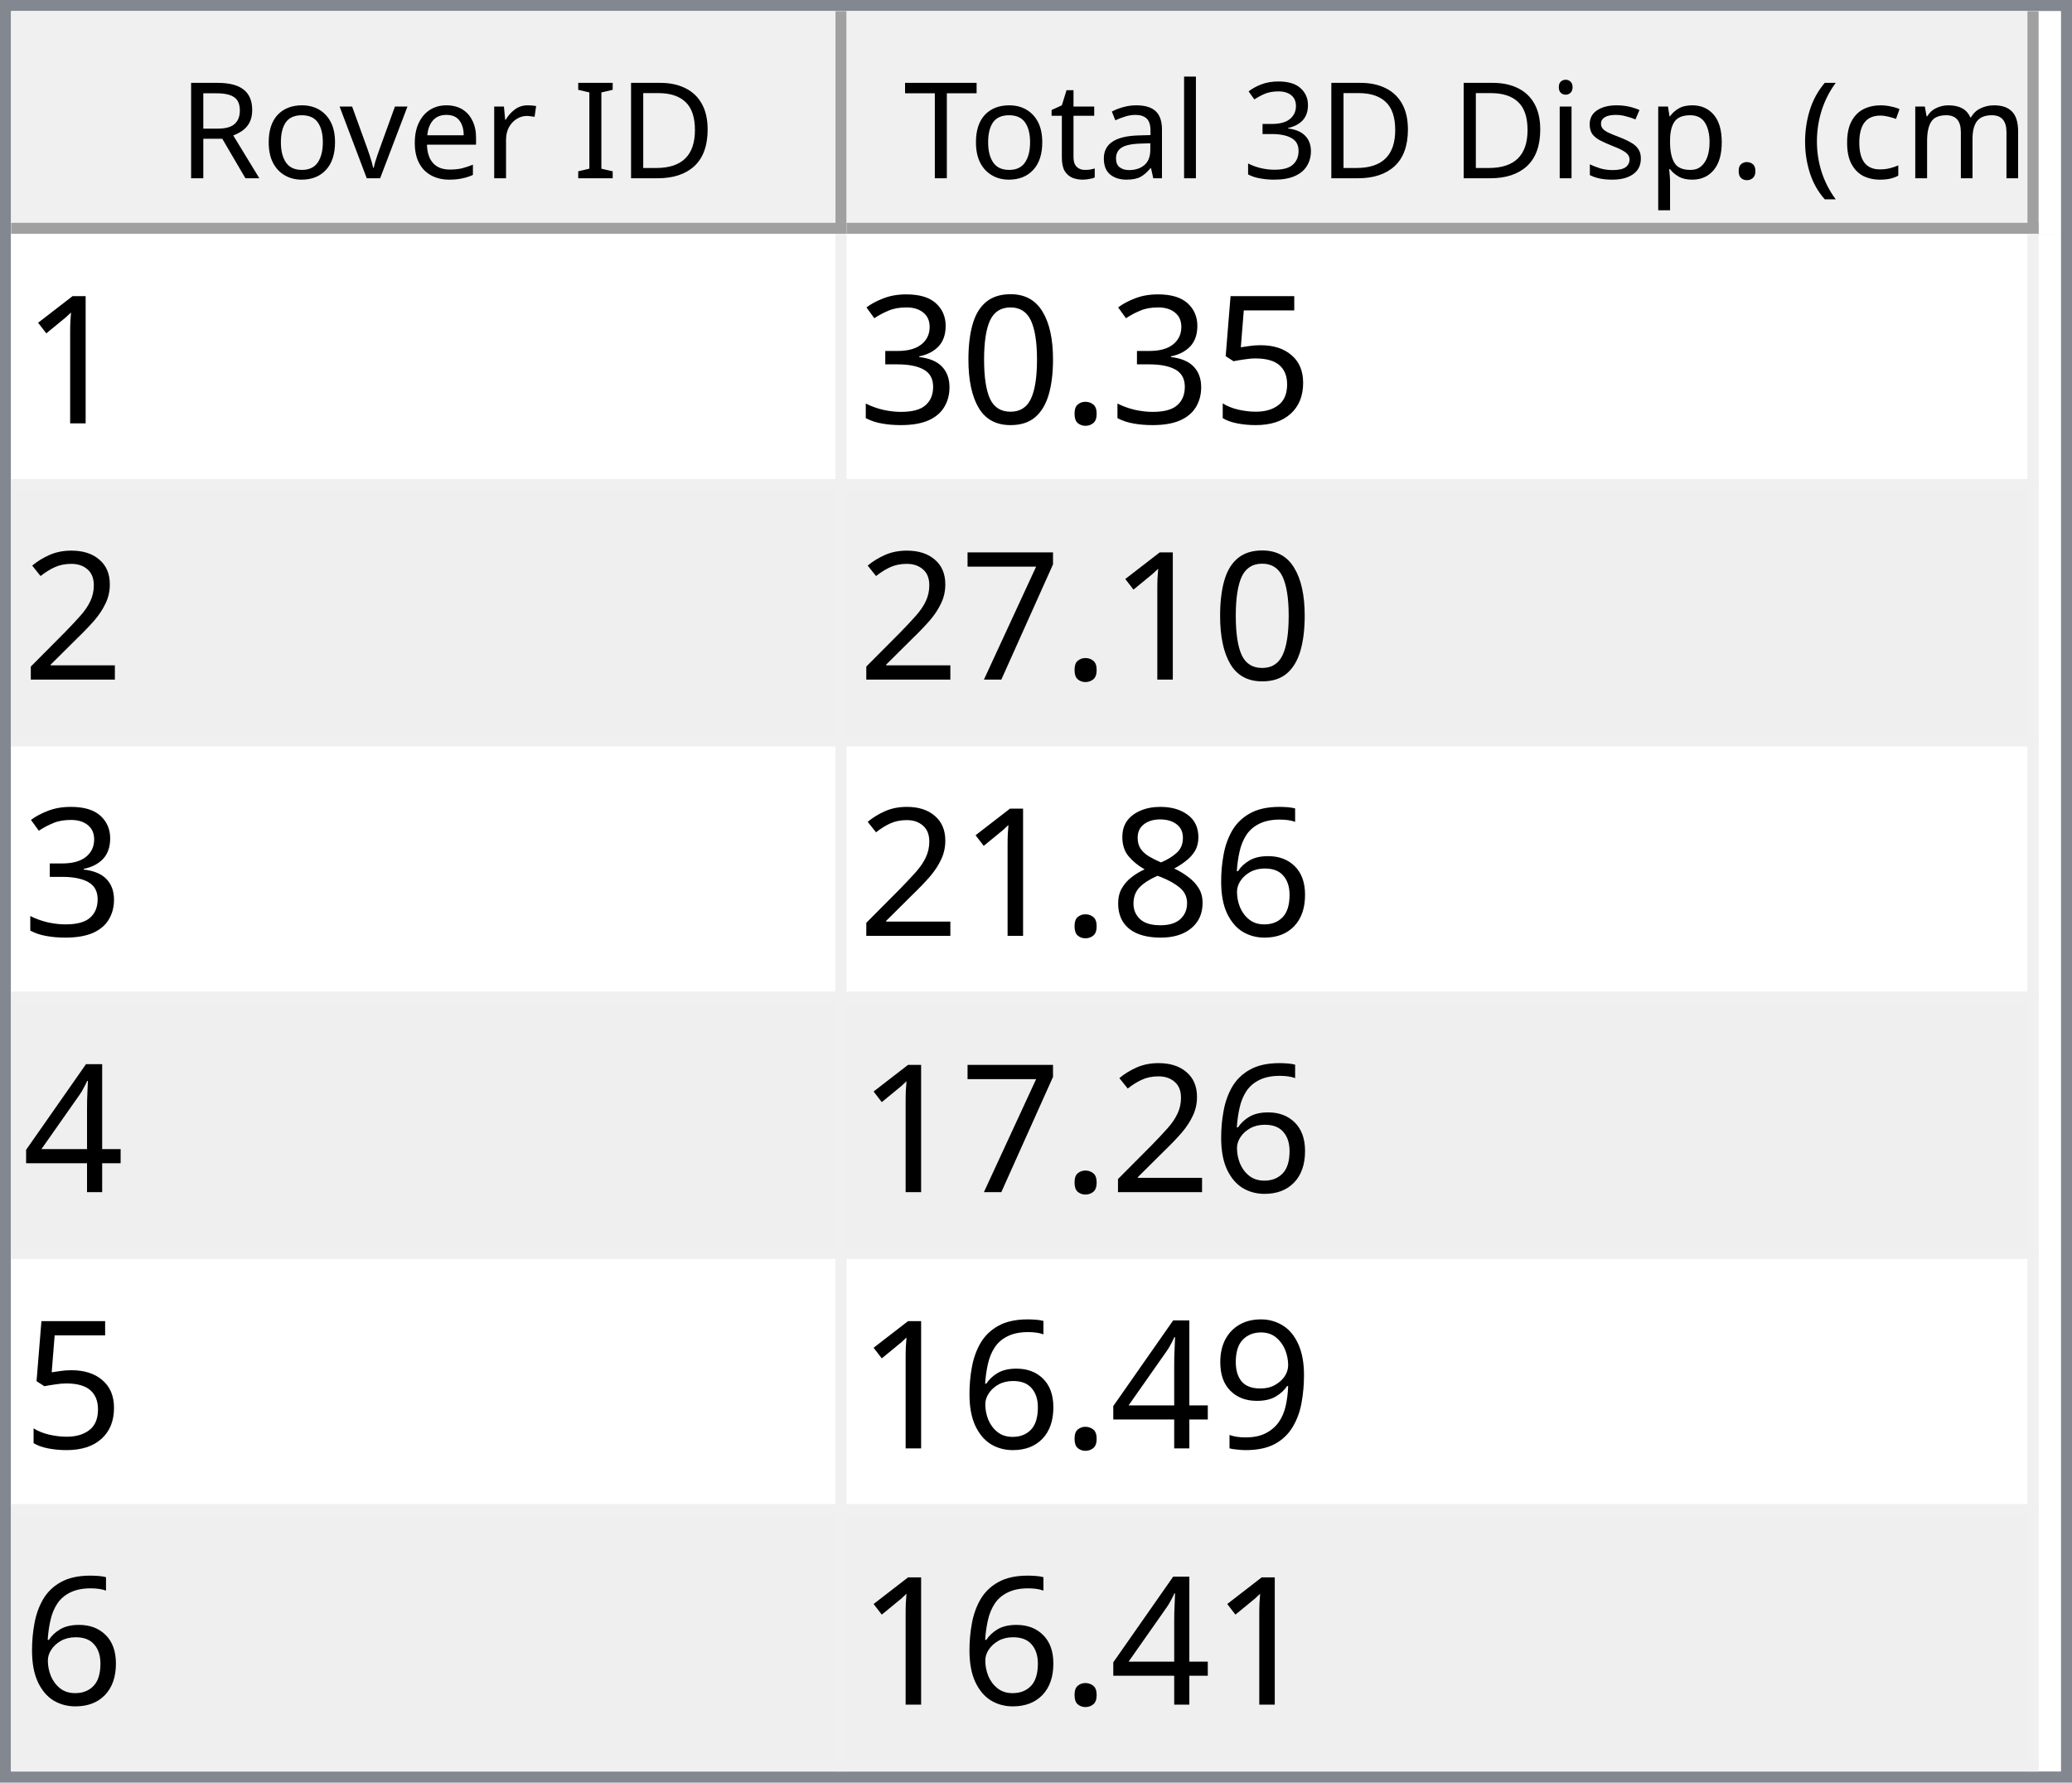
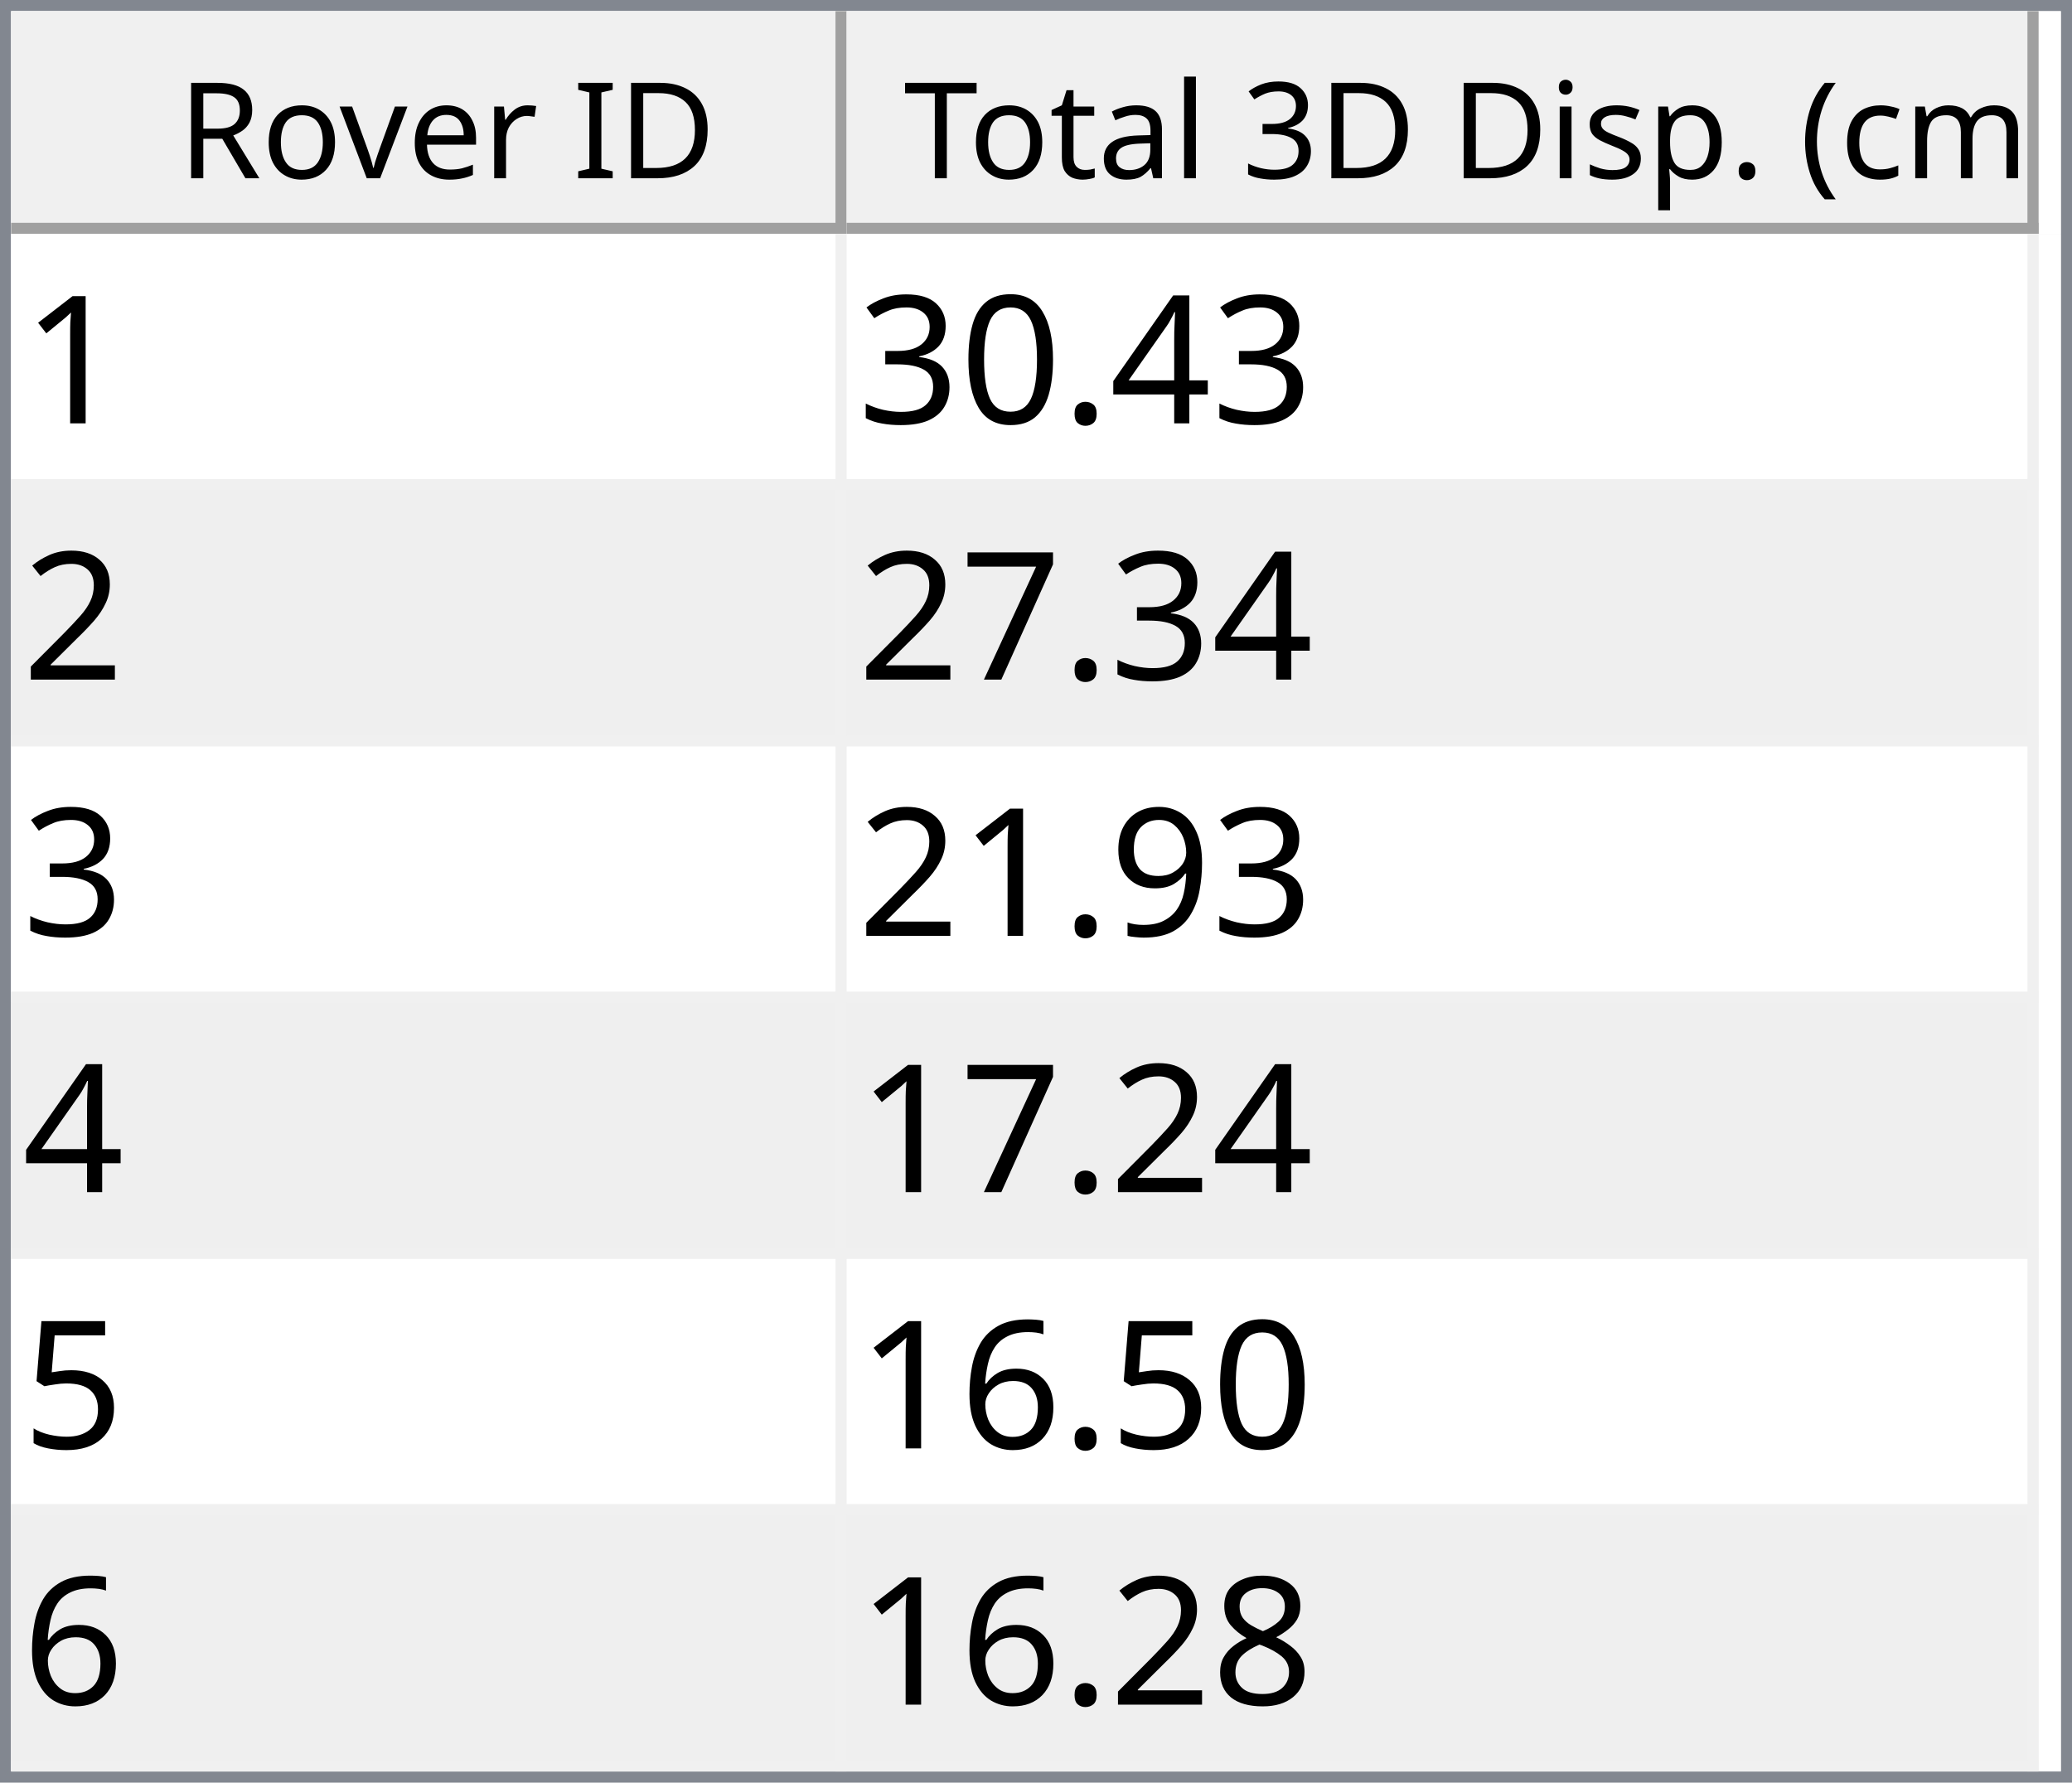
<svg xmlns="http://www.w3.org/2000/svg" style="fill-opacity:1; color-rendering:auto; color-interpolation:auto; text-rendering:auto; stroke:black; stroke-linecap:square; stroke-miterlimit:10; shape-rendering:auto; stroke-opacity:1; fill:black; stroke-dasharray:none; font-weight:normal; stroke-width:1; font-family:'Dialog'; font-style:normal; stroke-linejoin:miter; font-size:12px; stroke-dashoffset:0; image-rendering:auto;" width="186" height="160">
  <defs id="genericDefs" />
  <g>
    <defs id="defs1">
      <clipPath clipPathUnits="userSpaceOnUse" id="clipPath1">
        <path d="M0 0 L186 0 L186 160 L0 160 L0 0 Z" />
      </clipPath>
      <clipPath clipPathUnits="userSpaceOnUse" id="clipPath2">
        <path d="M0 0 L0 160 L186 160 L186 0 Z" />
      </clipPath>
      <clipPath clipPathUnits="userSpaceOnUse" id="clipPath3">
        <path d="M0 0 L0 20 L184 20 L184 0 Z" />
      </clipPath>
      <clipPath clipPathUnits="userSpaceOnUse" id="clipPath4">
        <path d="M0 0 L0 20 L75 20 L75 0 Z" />
      </clipPath>
      <clipPath clipPathUnits="userSpaceOnUse" id="clipPath5">
        <path d="M1 1 L1 19 L74 19 L74 1 Z" />
      </clipPath>
      <clipPath clipPathUnits="userSpaceOnUse" id="clipPath6">
        <path d="M0 0 L0 18 L73 18 L73 0 Z" />
      </clipPath>
      <clipPath clipPathUnits="userSpaceOnUse" id="clipPath7">
        <path d="M-0.5 -0.5 L-0.5 19.5 L74.5 19.5 L74.5 -0.5 Z" />
      </clipPath>
      <clipPath clipPathUnits="userSpaceOnUse" id="clipPath8">
        <path d="M0 0 L0 20 L107 20 L107 0 Z" />
      </clipPath>
      <clipPath clipPathUnits="userSpaceOnUse" id="clipPath9">
        <path d="M1 1 L1 19 L106 19 L106 1 Z" />
      </clipPath>
      <clipPath clipPathUnits="userSpaceOnUse" id="clipPath10">
        <path d="M0 0 L0 18 L105 18 L105 0 Z" />
      </clipPath>
      <clipPath clipPathUnits="userSpaceOnUse" id="clipPath11">
        <path d="M-0.5 -0.5 L-0.5 19.5 L106.5 19.5 L106.5 -0.5 Z" />
      </clipPath>
      <clipPath clipPathUnits="userSpaceOnUse" id="clipPath12">
        <path d="M0 0 L0 138 L184 138 L184 0 Z" />
      </clipPath>
      <clipPath clipPathUnits="userSpaceOnUse" id="clipPath13">
        <path d="M0 0 L0 138 L182 138 L182 0 Z" />
      </clipPath>
      <clipPath clipPathUnits="userSpaceOnUse" id="clipPath14">
        <path d="M-0.5 -0.5 L-0.5 137.5 L181.5 137.5 L181.5 -0.5 Z" />
      </clipPath>
      <clipPath clipPathUnits="userSpaceOnUse" id="clipPath15">
        <path d="M0 0 L0 22 L74 22 L74 0 Z" />
      </clipPath>
      <clipPath clipPathUnits="userSpaceOnUse" id="clipPath16">
        <path d="M0 0 L0 22 L106 22 L106 0 Z" />
      </clipPath>
      <font horiz-adv-x="64.551" id="font1">
        <font-face ascent="107.91" descent="25.098" units-per-em="100" style="font-style:normal; font-family:Segoe UI; font-weight:normal;" />
        <missing-glyph horiz-adv-x="64.551" d="M8.109 0 L8.109 68.266 L56.453 68.266 L56.453 0 L8.109 0 ZM15.328 7.234 L49.219 7.234 L49.219 61.031 L15.328 61.031 L15.328 7.234 Z" />
        <glyph unicode="D" horiz-adv-x="70.117" d="M9.188 0 L9.188 70.016 L28.516 70.016 Q65.531 70.016 65.531 35.891 Q65.531 19.672 55.25 9.836 Q44.969 0 27.734 0 L9.188 0 ZM17.391 62.594 L17.391 7.422 L27.828 7.422 Q41.609 7.422 49.273 14.797 Q56.938 22.172 56.938 35.688 Q56.938 62.594 28.328 62.594 L17.391 62.594 Z" />
        <glyph unicode="I" horiz-adv-x="26.611" d="M17.391 0 L9.188 0 L9.188 70.016 L17.391 70.016 L17.391 0 Z" />
        <glyph unicode=" " horiz-adv-x="27.393" d="" />
        <glyph unicode="r" horiz-adv-x="34.766" d="M34.188 41.891 Q32.078 43.5 28.125 43.5 Q23 43.5 19.555 38.672 Q16.109 33.844 16.109 25.484 L16.109 0 L8.109 0 L8.109 50 L16.109 50 L16.109 39.703 L16.312 39.703 Q18.016 44.969 21.531 47.922 Q25.047 50.875 29.391 50.875 Q32.516 50.875 34.188 50.203 L34.188 41.891 Z" />
        <glyph unicode="e" horiz-adv-x="52.295" d="M48.297 23 L12.984 23 Q13.188 14.656 17.484 10.109 Q21.781 5.562 29.297 5.562 Q37.75 5.562 44.828 11.141 L44.828 3.609 Q38.234 -1.172 27.391 -1.172 Q16.797 -1.172 10.742 5.641 Q4.688 12.453 4.688 24.812 Q4.688 36.469 11.305 43.82 Q17.922 51.172 27.734 51.172 Q37.547 51.172 42.922 44.828 Q48.297 38.484 48.297 27.203 L48.297 23 ZM40.094 29.781 Q40.047 36.719 36.75 40.578 Q33.453 44.438 27.594 44.438 Q21.922 44.438 17.969 40.383 Q14.016 36.328 13.094 29.781 L40.094 29.781 Z" />
        <glyph unicode="v" horiz-adv-x="47.9" d="M47.406 50 L27.484 0 L19.625 0 L0.688 50 L9.469 50 L22.172 13.672 Q23.578 9.672 23.922 6.688 L24.125 6.688 Q24.609 10.453 25.688 13.484 L38.969 50 L47.406 50 Z" />
        <glyph unicode="o" horiz-adv-x="58.594" d="M29 -1.172 Q17.922 -1.172 11.305 5.836 Q4.688 12.844 4.688 24.422 Q4.688 37.016 11.57 44.094 Q18.453 51.172 30.172 51.172 Q41.359 51.172 47.633 44.289 Q53.906 37.406 53.906 25.203 Q53.906 13.234 47.141 6.031 Q40.375 -1.172 29 -1.172 ZM29.594 44.438 Q21.875 44.438 17.383 39.188 Q12.891 33.938 12.891 24.703 Q12.891 15.828 17.43 10.695 Q21.969 5.562 29.594 5.562 Q37.359 5.562 41.531 10.594 Q45.703 15.625 45.703 24.906 Q45.703 34.281 41.531 39.359 Q37.359 44.438 29.594 44.438 Z" />
        <glyph unicode="R" horiz-adv-x="59.814" d="M59.375 0 L49.609 0 L37.891 19.625 Q36.281 22.359 34.766 24.289 Q33.25 26.219 31.664 27.438 Q30.078 28.656 28.25 29.219 Q26.422 29.781 24.125 29.781 L17.391 29.781 L17.391 0 L9.188 0 L9.188 70.016 L30.078 70.016 Q34.672 70.016 38.555 68.867 Q42.438 67.719 45.289 65.375 Q48.141 63.031 49.758 59.547 Q51.375 56.062 51.375 51.375 Q51.375 47.703 50.273 44.656 Q49.172 41.609 47.148 39.211 Q45.125 36.812 42.266 35.133 Q39.406 33.453 35.844 32.516 L35.844 32.328 Q37.594 31.547 38.891 30.547 Q40.188 29.547 41.359 28.18 Q42.531 26.812 43.68 25.078 Q44.828 23.344 46.234 21.047 L59.375 0 ZM17.391 62.594 L17.391 37.203 L28.516 37.203 Q31.594 37.203 34.203 38.133 Q36.812 39.062 38.719 40.797 Q40.625 42.531 41.703 45.047 Q42.781 47.562 42.781 50.688 Q42.781 56.297 39.141 59.445 Q35.5 62.594 28.609 62.594 L17.391 62.594 Z" />
        <glyph unicode=")" horiz-adv-x="30.176" d="M8.297 -15.922 L1.172 -15.922 Q16.406 2.344 16.406 26.812 Q16.406 51.469 1.078 70.016 L8.297 70.016 Q23.531 52.156 23.531 26.703 Q23.531 1.375 8.297 -15.922 Z" />
        <glyph unicode="m" horiz-adv-x="86.133" d="M79.109 0 L71.094 0 L71.094 28.719 Q71.094 37.016 68.531 40.727 Q65.969 44.438 59.906 44.438 Q54.781 44.438 51.195 39.75 Q47.609 35.062 47.609 28.516 L47.609 0 L39.594 0 L39.594 29.688 Q39.594 44.438 28.219 44.438 Q22.953 44.438 19.531 40.016 Q16.109 35.594 16.109 28.516 L16.109 0 L8.109 0 L8.109 50 L16.109 50 L16.109 42.094 L16.312 42.094 Q21.625 51.172 31.844 51.172 Q36.969 51.172 40.773 48.312 Q44.578 45.453 46 40.828 Q51.562 51.172 62.594 51.172 Q79.109 51.172 79.109 30.812 L79.109 0 Z" />
        <glyph unicode="c" horiz-adv-x="46.191" d="M42.188 2.297 Q36.422 -1.172 28.516 -1.172 Q17.828 -1.172 11.258 5.789 Q4.688 12.75 4.688 23.828 Q4.688 36.188 11.766 43.68 Q18.844 51.172 30.672 51.172 Q37.25 51.172 42.281 48.734 L42.281 40.531 Q36.719 44.438 30.375 44.438 Q22.703 44.438 17.797 38.945 Q12.891 33.453 12.891 24.516 Q12.891 15.719 17.508 10.641 Q22.125 5.562 29.891 5.562 Q36.422 5.562 42.188 9.906 L42.188 2.297 Z" />
        <glyph unicode="(" horiz-adv-x="30.176" d="M29.109 -15.922 L21.969 -15.922 Q6.844 1.375 6.844 26.703 Q6.844 52.156 21.969 70.016 L29.203 70.016 Q13.875 51.469 13.875 26.812 Q13.875 2.344 29.109 -15.922 Z" />
        <glyph unicode="." horiz-adv-x="21.68" d="M10.891 -1.078 Q8.641 -1.078 7.055 0.539 Q5.469 2.156 5.469 4.391 Q5.469 6.641 7.055 8.273 Q8.641 9.906 10.891 9.906 Q13.188 9.906 14.797 8.273 Q16.406 6.641 16.406 4.391 Q16.406 2.156 14.797 0.539 Q13.188 -1.078 10.891 -1.078 Z" />
        <glyph unicode="p" horiz-adv-x="58.789" d="M16.312 7.234 L16.109 7.234 L16.109 -23 L8.109 -23 L8.109 50 L16.109 50 L16.109 41.219 L16.312 41.219 Q22.219 51.172 33.594 51.172 Q43.266 51.172 48.688 44.461 Q54.109 37.75 54.109 26.469 Q54.109 13.922 48 6.375 Q41.891 -1.172 31.297 -1.172 Q21.578 -1.172 16.312 7.234 ZM16.109 27.391 L16.109 20.406 Q16.109 14.203 20.141 9.883 Q24.172 5.562 30.375 5.562 Q37.641 5.562 41.773 11.133 Q45.906 16.703 45.906 26.609 Q45.906 34.969 42.047 39.703 Q38.188 44.438 31.594 44.438 Q24.609 44.438 20.359 39.578 Q16.109 34.719 16.109 27.391 Z" />
        <glyph unicode="s" horiz-adv-x="42.432" d="M5.078 1.812 L5.078 10.406 Q11.625 5.562 19.484 5.562 Q30.031 5.562 30.031 12.594 Q30.031 14.594 29.125 15.992 Q28.219 17.391 26.68 18.461 Q25.141 19.531 23.07 20.383 Q21 21.234 18.609 22.172 Q15.281 23.484 12.766 24.828 Q10.25 26.172 8.57 27.859 Q6.891 29.547 6.031 31.695 Q5.172 33.844 5.172 36.719 Q5.172 40.234 6.789 42.945 Q8.406 45.656 11.086 47.484 Q13.766 49.312 17.211 50.242 Q20.656 51.172 24.312 51.172 Q30.812 51.172 35.938 48.922 L35.938 40.828 Q30.422 44.438 23.25 44.438 Q21 44.438 19.195 43.922 Q17.391 43.406 16.094 42.477 Q14.797 41.547 14.086 40.258 Q13.375 38.969 13.375 37.406 Q13.375 35.453 14.086 34.133 Q14.797 32.812 16.164 31.789 Q17.531 30.766 19.484 29.938 Q21.438 29.109 23.922 28.125 Q27.25 26.859 29.883 25.516 Q32.516 24.172 34.375 22.484 Q36.234 20.797 37.234 18.602 Q38.234 16.406 38.234 13.375 Q38.234 9.672 36.602 6.938 Q34.969 4.203 32.234 2.398 Q29.5 0.594 25.93 -0.289 Q22.359 -1.172 18.453 -1.172 Q10.75 -1.172 5.078 1.812 Z" />
        <glyph unicode="i" horiz-adv-x="24.219" d="M12.203 62.703 Q10.062 62.703 8.547 64.164 Q7.031 65.625 7.031 67.875 Q7.031 70.125 8.547 71.609 Q10.062 73.094 12.203 73.094 Q14.406 73.094 15.945 71.609 Q17.484 70.125 17.484 67.875 Q17.484 65.719 15.945 64.211 Q14.406 62.703 12.203 62.703 ZM16.109 0 L8.109 0 L8.109 50 L16.109 50 L16.109 0 Z" />
        <glyph unicode="3" horiz-adv-x="53.906" d="M46.531 19.828 Q46.531 15.094 44.75 11.211 Q42.969 7.328 39.719 4.57 Q36.469 1.812 31.93 0.297 Q27.391 -1.219 21.922 -1.219 Q11.922 -1.219 6 2.594 L6 11.188 Q13.094 5.609 22.219 5.609 Q25.875 5.609 28.828 6.539 Q31.781 7.469 33.906 9.227 Q36.031 10.984 37.18 13.477 Q38.328 15.969 38.328 19.094 Q38.328 32.812 18.797 32.812 L12.984 32.812 L12.984 39.594 L18.5 39.594 Q35.797 39.594 35.797 52.484 Q35.797 64.406 22.609 64.406 Q15.188 64.406 8.688 59.422 L8.688 67.188 Q15.375 71.188 24.609 71.188 Q29 71.188 32.57 69.969 Q36.141 68.75 38.68 66.555 Q41.219 64.359 42.609 61.281 Q44 58.203 44 54.5 Q44 40.672 30.031 36.719 L30.031 36.531 Q33.594 36.141 36.625 34.797 Q39.656 33.453 41.852 31.305 Q44.047 29.156 45.289 26.25 Q46.531 23.344 46.531 19.828 Z" />
        <glyph unicode="l" horiz-adv-x="24.219" d="M16.109 0 L8.109 0 L8.109 74.031 L16.109 74.031 L16.109 0 Z" />
        <glyph unicode="a" horiz-adv-x="50.879" d="M43.891 0 L35.891 0 L35.891 7.812 L35.688 7.812 Q30.469 -1.172 20.312 -1.172 Q12.844 -1.172 8.617 2.781 Q4.391 6.734 4.391 13.281 Q4.391 27.297 20.906 29.594 L35.891 31.688 Q35.891 44.438 25.594 44.438 Q16.547 44.438 9.281 38.281 L9.281 46.484 Q16.656 51.172 26.266 51.172 Q43.891 51.172 43.891 32.516 L43.891 0 ZM35.891 25.297 L23.828 23.641 Q18.266 22.859 15.43 20.875 Q12.594 18.891 12.594 13.875 Q12.594 10.203 15.211 7.883 Q17.828 5.562 22.172 5.562 Q28.125 5.562 32.008 9.742 Q35.891 13.922 35.891 20.312 L35.891 25.297 Z" />
        <glyph unicode="t" horiz-adv-x="33.887" d="M31.297 0.484 Q28.469 -1.078 23.828 -1.078 Q10.688 -1.078 10.688 13.578 L10.688 43.172 L2.094 43.172 L2.094 50 L10.688 50 L10.688 62.203 L18.703 64.797 L18.703 50 L31.297 50 L31.297 43.172 L18.703 43.172 L18.703 14.984 Q18.703 9.969 20.414 7.82 Q22.125 5.672 26.078 5.672 Q29.109 5.672 31.297 7.328 L31.297 0.484 Z" />
        <glyph unicode="T" horiz-adv-x="52.393" d="M50.594 62.594 L30.375 62.594 L30.375 0 L22.172 0 L22.172 62.594 L2 62.594 L2 70.016 L50.594 70.016 L50.594 62.594 Z" />
      </font>
      <font horiz-adv-x="75.0" id="font2">
        <font-face ascent="100.537" descent="21.973" units-per-em="100" style="font-style:normal; font-family:sans-serif; font-weight:normal;" />
        <missing-glyph horiz-adv-x="75.0" d="M12.5 0 L12.5 62.5 L62.5 62.5 L62.5 0 L12.5 0 ZM14.062 1.562 L60.938 1.562 L60.938 60.938 L14.062 60.938 L14.062 1.562 Z" />
        <glyph unicode="1" horiz-adv-x="55.615" d="M37.25 0 L28.469 0 L28.469 56 Q25.297 52.984 20.141 49.953 Q14.984 46.922 10.891 45.406 L10.891 53.906 Q18.266 57.375 23.781 62.305 Q29.297 67.234 31.594 71.875 L37.25 71.875 L37.25 0 Z" />
-         <glyph unicode="5" horiz-adv-x="55.615" d="M4.156 18.75 L13.375 19.531 Q14.406 12.797 18.141 9.398 Q21.875 6 27.156 6 Q33.5 6 37.891 10.789 Q42.281 15.578 42.281 23.484 Q42.281 31 38.062 35.352 Q33.844 39.703 27 39.703 Q22.75 39.703 19.336 37.773 Q15.922 35.844 13.969 32.766 L5.719 33.844 L12.641 70.609 L48.25 70.609 L48.25 62.203 L19.672 62.203 L15.828 42.969 Q22.266 47.469 29.344 47.469 Q38.719 47.469 45.164 40.969 Q51.609 34.469 51.609 24.266 Q51.609 14.547 45.953 7.469 Q39.062 -1.219 27.156 -1.219 Q17.391 -1.219 11.211 4.25 Q5.031 9.719 4.156 18.75 Z" />
+         <glyph unicode="4" horiz-adv-x="55.615" d="M32.328 0 L32.328 17.141 L1.266 17.141 L1.266 25.203 L33.938 71.578 L41.109 71.578 L41.109 25.203 L50.781 25.203 L50.781 17.141 L41.109 17.141 L41.109 0 L32.328 0 ZM32.328 25.203 L32.328 57.469 L9.906 25.203 L32.328 25.203 Z" />
        <glyph unicode="." horiz-adv-x="27.783" d="M9.078 0 L9.078 10.016 L19.094 10.016 L19.094 0 L9.078 0 Z" />
        <glyph unicode="0" horiz-adv-x="55.615" d="M4.156 35.297 Q4.156 48 6.766 55.742 Q9.375 63.484 14.523 67.68 Q19.672 71.875 27.484 71.875 Q33.25 71.875 37.594 69.555 Q41.938 67.234 44.773 62.867 Q47.609 58.5 49.219 52.227 Q50.828 45.953 50.828 35.297 Q50.828 22.703 48.242 14.969 Q45.656 7.234 40.508 3.008 Q35.359 -1.219 27.484 -1.219 Q17.141 -1.219 11.234 6.203 Q4.156 15.141 4.156 35.297 ZM13.188 35.297 Q13.188 17.672 17.312 11.836 Q21.438 6 27.484 6 Q33.547 6 37.672 11.859 Q41.797 17.719 41.797 35.297 Q41.797 52.984 37.672 58.789 Q33.547 64.594 27.391 64.594 Q21.344 64.594 17.719 59.469 Q13.188 52.938 13.188 35.297 Z" />
        <glyph unicode="3" horiz-adv-x="55.615" d="M4.203 18.891 L12.984 20.062 Q14.5 12.594 18.141 9.297 Q21.781 6 27 6 Q33.203 6 37.477 10.297 Q41.75 14.594 41.75 20.953 Q41.75 27 37.797 30.93 Q33.844 34.859 27.734 34.859 Q25.25 34.859 21.531 33.891 L22.516 41.609 Q23.391 41.5 23.922 41.5 Q29.547 41.5 34.039 44.43 Q38.531 47.359 38.531 53.469 Q38.531 58.297 35.258 61.477 Q31.984 64.656 26.812 64.656 Q21.688 64.656 18.266 61.43 Q14.844 58.203 13.875 51.766 L5.078 53.328 Q6.688 62.156 12.398 67.016 Q18.109 71.875 26.609 71.875 Q32.469 71.875 37.398 69.359 Q42.328 66.844 44.945 62.5 Q47.562 58.156 47.562 53.266 Q47.562 48.641 45.07 44.828 Q42.578 41.016 37.703 38.766 Q44.047 37.312 47.562 32.695 Q51.078 28.078 51.078 21.141 Q51.078 11.766 44.242 5.25 Q37.406 -1.266 26.953 -1.266 Q17.531 -1.266 11.305 4.352 Q5.078 9.969 4.203 18.891 Z" />
        <glyph unicode="2" horiz-adv-x="55.615" d="M50.344 8.453 L50.344 0 L3.031 0 Q2.938 3.172 4.047 6.109 Q5.859 10.938 9.836 15.625 Q13.812 20.312 21.344 26.469 Q33.016 36.031 37.117 41.625 Q41.219 47.219 41.219 52.203 Q41.219 57.422 37.477 61.008 Q33.734 64.594 27.734 64.594 Q21.391 64.594 17.578 60.789 Q13.766 56.984 13.719 50.25 L4.688 51.172 Q5.609 61.281 11.664 66.578 Q17.719 71.875 27.938 71.875 Q38.234 71.875 44.242 66.164 Q50.25 60.453 50.25 52 Q50.25 47.703 48.492 43.555 Q46.734 39.406 42.656 34.812 Q38.578 30.219 29.109 22.219 Q21.188 15.578 18.945 13.211 Q16.703 10.844 15.234 8.453 L50.344 8.453 Z" />
        <glyph unicode="7" horiz-adv-x="55.615" d="M4.734 62.203 L4.734 70.656 L51.078 70.656 L51.078 63.812 Q44.234 56.547 37.523 44.484 Q30.812 32.422 27.156 19.672 Q24.516 10.688 23.781 0 L14.75 0 Q14.891 8.453 18.062 20.414 Q21.234 32.375 27.172 43.484 Q33.109 54.594 39.797 62.203 L4.734 62.203 Z" />
+         <glyph unicode="9" horiz-adv-x="55.615" d="M5.469 16.547 L13.922 17.328 Q14.984 11.375 18.016 8.688 Q21.047 6 25.781 6 Q29.828 6 32.883 7.859 Q35.938 9.719 37.891 12.82 Q39.844 15.922 41.164 21.195 Q42.484 26.469 42.484 31.938 Q42.484 32.516 42.438 33.688 Q39.797 29.5 35.234 26.883 Q30.672 24.266 25.344 24.266 Q16.453 24.266 10.305 30.711 Q4.156 37.156 4.156 47.703 Q4.156 58.594 10.578 65.234 Q17 71.875 26.656 71.875 Q33.641 71.875 39.43 68.117 Q45.219 64.359 48.219 57.398 Q51.219 50.438 51.219 37.25 Q51.219 23.531 48.242 15.406 Q45.266 7.281 39.383 3.031 Q33.5 -1.219 25.594 -1.219 Q17.188 -1.219 11.867 3.445 Q6.547 8.109 5.469 16.547 ZM41.453 48.141 Q41.453 55.719 37.43 60.156 Q33.406 64.594 27.734 64.594 Q21.875 64.594 17.531 59.812 Q13.188 55.031 13.188 47.406 Q13.188 40.578 17.312 36.305 Q21.438 32.031 27.484 32.031 Q33.594 32.031 37.523 36.305 Q41.453 40.578 41.453 48.141 Z" />
+         <glyph unicode="5" horiz-adv-x="55.615" d="M4.156 18.75 L13.375 19.531 Q14.406 12.797 18.141 9.398 Q21.875 6 27.156 6 Q33.5 6 37.891 10.789 Q42.281 15.578 42.281 23.484 Q42.281 31 38.062 35.352 Q33.844 39.703 27 39.703 Q22.75 39.703 19.336 37.773 Q15.922 35.844 13.969 32.766 L5.719 33.844 L12.641 70.609 L48.25 70.609 L48.25 62.203 L19.672 62.203 L15.828 42.969 Q22.266 47.469 29.344 47.469 Q38.719 47.469 45.164 40.969 Q51.609 34.469 51.609 24.266 Q51.609 14.547 45.953 7.469 Q39.062 -1.219 27.156 -1.219 Q17.391 -1.219 11.211 4.25 Q5.031 9.719 4.156 18.75 Z" />
        <glyph unicode="6" horiz-adv-x="55.615" d="M49.75 54.047 L41.016 53.375 Q39.844 58.547 37.703 60.891 Q34.125 64.656 28.906 64.656 Q24.703 64.656 21.531 62.312 Q17.391 59.281 14.992 53.469 Q12.594 47.656 12.5 36.922 Q15.672 41.75 20.266 44.094 Q24.859 46.438 29.891 46.438 Q38.672 46.438 44.852 39.969 Q51.031 33.5 51.031 23.25 Q51.031 16.5 48.125 10.719 Q45.219 4.938 40.141 1.859 Q35.062 -1.219 28.609 -1.219 Q17.625 -1.219 10.695 6.859 Q3.766 14.938 3.766 33.5 Q3.766 54.25 11.422 63.672 Q18.109 71.875 29.438 71.875 Q37.891 71.875 43.289 67.141 Q48.688 62.406 49.75 54.047 ZM13.875 23.188 Q13.875 18.656 15.797 14.508 Q17.719 10.359 21.188 8.18 Q24.656 6 28.469 6 Q34.031 6 38.039 10.492 Q42.047 14.984 42.047 22.703 Q42.047 30.125 38.086 34.398 Q34.125 38.672 28.125 38.672 Q22.172 38.672 18.023 34.398 Q13.875 30.125 13.875 23.188 Z" />
        <glyph unicode="8" horiz-adv-x="55.615" d="M17.672 38.812 Q12.203 40.828 9.57 44.539 Q6.938 48.25 6.938 53.422 Q6.938 61.234 12.555 66.555 Q18.172 71.875 27.484 71.875 Q36.859 71.875 42.578 66.43 Q48.297 60.984 48.297 53.172 Q48.297 48.188 45.68 44.508 Q43.062 40.828 37.75 38.812 Q44.344 36.672 47.781 31.883 Q51.219 27.094 51.219 20.453 Q51.219 11.281 44.727 5.031 Q38.234 -1.219 27.641 -1.219 Q17.047 -1.219 10.547 5.055 Q4.047 11.328 4.047 20.703 Q4.047 27.688 7.594 32.398 Q11.141 37.109 17.672 38.812 ZM15.922 53.719 Q15.922 48.641 19.195 45.414 Q22.469 42.188 27.688 42.188 Q32.766 42.188 36.016 45.383 Q39.266 48.578 39.266 53.219 Q39.266 58.062 35.914 61.359 Q32.562 64.656 27.594 64.656 Q22.562 64.656 19.242 61.43 Q15.922 58.203 15.922 53.719 ZM13.094 20.656 Q13.094 16.891 14.875 13.375 Q16.656 9.859 20.172 7.93 Q23.688 6 27.734 6 Q34.031 6 38.133 10.055 Q42.234 14.109 42.234 20.359 Q42.234 26.703 38.016 30.859 Q33.797 35.016 27.438 35.016 Q21.234 35.016 17.164 30.914 Q13.094 26.812 13.094 20.656 Z" />
-         <glyph unicode="4" horiz-adv-x="55.615" d="M32.328 0 L32.328 17.141 L1.266 17.141 L1.266 25.203 L33.938 71.578 L41.109 71.578 L41.109 25.203 L50.781 25.203 L50.781 17.141 L41.109 17.141 L41.109 0 L32.328 0 ZM32.328 25.203 L32.328 57.469 L9.906 25.203 L32.328 25.203 Z" />
-         <glyph unicode="9" horiz-adv-x="55.615" d="M5.469 16.547 L13.922 17.328 Q14.984 11.375 18.016 8.688 Q21.047 6 25.781 6 Q29.828 6 32.883 7.859 Q35.938 9.719 37.891 12.82 Q39.844 15.922 41.164 21.195 Q42.484 26.469 42.484 31.938 Q42.484 32.516 42.438 33.688 Q39.797 29.5 35.234 26.883 Q30.672 24.266 25.344 24.266 Q16.453 24.266 10.305 30.711 Q4.156 37.156 4.156 47.703 Q4.156 58.594 10.578 65.234 Q17 71.875 26.656 71.875 Q33.641 71.875 39.43 68.117 Q45.219 64.359 48.219 57.398 Q51.219 50.438 51.219 37.25 Q51.219 23.531 48.242 15.406 Q45.266 7.281 39.383 3.031 Q33.5 -1.219 25.594 -1.219 Q17.188 -1.219 11.867 3.445 Q6.547 8.109 5.469 16.547 ZM41.453 48.141 Q41.453 55.719 37.43 60.156 Q33.406 64.594 27.734 64.594 Q21.875 64.594 17.531 59.812 Q13.188 55.031 13.188 47.406 Q13.188 40.578 17.312 36.305 Q21.438 32.031 27.484 32.031 Q33.594 32.031 37.523 36.305 Q41.453 40.578 41.453 48.141 Z" />
      </font>
    </defs>
    <g style="fill:white; stroke:white;">
      <rect x="0" y="0" width="186" style="clip-path:url(#clipPath1); stroke:none;" height="160" />
    </g>
    <g style="fill:white; text-rendering:optimizeSpeed; color-rendering:optimizeSpeed; image-rendering:optimizeSpeed; shape-rendering:crispEdges; stroke:white; color-interpolation:sRGB;">
      <rect x="0" width="186" height="160" y="0" style="stroke:none;" />
      <path style="stroke:none;" d="M0 160 L186 160 L186 0 L0 0 Z" />
    </g>
    <g style="fill:rgb(240,240,240); font-family:'Segoe UI'; stroke:rgb(240,240,240);">
      <rect x="0" y="0" width="186" style="clip-path:url(#clipPath2); stroke:none;" height="160" />
    </g>
    <g style="fill:rgb(130,135,144); font-family:'Segoe UI'; stroke:rgb(130,135,144);">
      <path d="M0 0 L186 0 L186 160 L0 160 L0 0 ZM1 1 L185 1 L185 159 L1 159 L1 1 Z" style="fill-rule:evenodd; clip-path:url(#clipPath2); stroke:none;" />
    </g>
    <g style="fill:white; font-family:'Segoe UI'; stroke:white;" transform="translate(1,1)">
      <rect x="0" y="0" width="184" style="clip-path:url(#clipPath3); stroke:none;" height="20" />
    </g>
    <g style="fill:rgb(240,240,240); font-family:'Segoe UI'; stroke:rgb(240,240,240);" transform="translate(1,1)">
      <rect x="0" y="0" width="75" style="clip-path:url(#clipPath4); stroke:none;" height="20" />
    </g>
    <g style="font-family:'Segoe UI';" transform="translate(2,2)">
      <text x="14" xml:space="preserve" y="14" style="clip-path:url(#clipPath6); stroke:none;">Rover ID</text>
    </g>
    <g style="fill:rgb(160,160,160); font-family:'Segoe UI'; stroke:rgb(160,160,160); stroke-linejoin:bevel;" transform="translate(1.5,1.5)">
      <line x1="74" x2="74" y1="0" style="fill:none; clip-path:url(#clipPath7);" y2="19" />
    </g>
    <g style="fill:rgb(160,160,160); font-family:'Segoe UI'; stroke:rgb(160,160,160); stroke-linejoin:bevel;" transform="matrix(1,0,0,1,1,1) translate(0.5,0.5)">
      <line x1="0" x2="74" y1="19" style="fill:none; clip-path:url(#clipPath7);" y2="19" />
    </g>
    <g style="fill:rgb(240,240,240); font-family:'Segoe UI'; stroke:rgb(240,240,240);" transform="translate(76,1)">
      <rect x="0" y="0" width="107" style="clip-path:url(#clipPath8); stroke:none;" height="20" />
    </g>
    <g style="font-family:'Segoe UI';" transform="translate(77,2)">
      <text x="1" xml:space="preserve" y="14" style="clip-path:url(#clipPath10); stroke:none;"> Total 3D Disp. (cm)</text>
    </g>
    <g style="fill:rgb(160,160,160); font-family:'Segoe UI'; stroke:rgb(160,160,160); stroke-linejoin:bevel;" transform="translate(76.5,1.5)">
      <line x1="106" x2="106" y1="0" style="fill:none; clip-path:url(#clipPath11);" y2="19" />
    </g>
    <g style="fill:rgb(160,160,160); font-family:'Segoe UI'; stroke:rgb(160,160,160); stroke-linejoin:bevel;" transform="matrix(1,0,0,1,76,1) translate(0.5,0.5)">
      <line x1="0" x2="106" y1="19" style="fill:none; clip-path:url(#clipPath11);" y2="19" />
    </g>
    <g style="fill:white; font-family:'Segoe UI'; stroke:white;" transform="translate(1,21)">
      <rect x="0" y="0" width="184" style="clip-path:url(#clipPath12); stroke:none;" height="138" />
    </g>
    <g style="fill:rgb(240,240,240); font-size:16px; font-family:sans-serif; stroke:rgb(240,240,240);" transform="translate(1,21)">
      <rect x="0" y="0" width="182" style="clip-path:url(#clipPath13); stroke:none;" height="138" />
      <line transform="translate(0.5,0.5)" x1="0" x2="181" y1="22" style="clip-path:url(#clipPath14); fill:none; stroke-linejoin:bevel;" y2="22" />
    </g>
    <g transform="matrix(1,0,0,1,1,21) translate(0.5,0.5)" style="fill:rgb(240,240,240); font-size:16px; font-family:sans-serif; stroke:rgb(240,240,240); stroke-linejoin:bevel;">
      <line x1="0" x2="181" y1="45" style="fill:none; clip-path:url(#clipPath14);" y2="45" />
    </g>
    <g transform="matrix(1,0,0,1,1,21) translate(0.5,0.5)" style="fill:rgb(240,240,240); font-size:16px; font-family:sans-serif; stroke:rgb(240,240,240); stroke-linejoin:bevel;">
      <line x1="0" x2="181" y1="68" style="fill:none; clip-path:url(#clipPath14);" y2="68" />
    </g>
    <g transform="matrix(1,0,0,1,1,21) translate(0.5,0.5)" style="fill:rgb(240,240,240); font-size:16px; font-family:sans-serif; stroke:rgb(240,240,240); stroke-linejoin:bevel;">
      <line x1="0" x2="181" y1="91" style="fill:none; clip-path:url(#clipPath14);" y2="91" />
    </g>
    <g transform="matrix(1,0,0,1,1,21) translate(0.5,0.5)" style="fill:rgb(240,240,240); font-size:16px; font-family:sans-serif; stroke:rgb(240,240,240); stroke-linejoin:bevel;">
      <line x1="0" x2="181" y1="114" style="fill:none; clip-path:url(#clipPath14);" y2="114" />
    </g>
    <g transform="matrix(1,0,0,1,1,21) translate(0.5,0.5)" style="fill:rgb(240,240,240); font-size:16px; font-family:sans-serif; stroke:rgb(240,240,240); stroke-linejoin:bevel;">
      <line x1="0" x2="181" y1="137" style="fill:none; clip-path:url(#clipPath14);" y2="137" />
    </g>
    <g transform="matrix(1,0,0,1,1,21) translate(0.5,0.5)" style="fill:rgb(240,240,240); font-size:16px; font-family:sans-serif; stroke:rgb(240,240,240); stroke-linejoin:bevel;">
      <line x1="74" x2="74" y1="0" style="fill:none; clip-path:url(#clipPath14);" y2="137" />
    </g>
    <g transform="matrix(1,0,0,1,1,21) translate(0.5,0.5)" style="fill:rgb(240,240,240); font-size:16px; font-family:sans-serif; stroke:rgb(240,240,240); stroke-linejoin:bevel;">
      <line x1="181" x2="181" y1="0" style="fill:none; clip-path:url(#clipPath14);" y2="137" />
    </g>
    <g style="fill:white; font-size:16px; font-family:sans-serif; stroke:white;" transform="matrix(1,0,0,1,1,21)">
      <rect x="0" y="0" width="74" style="clip-path:url(#clipPath15); stroke:none;" height="22" />
      <text x="1" y="17" style="fill:black; clip-path:url(#clipPath15); stroke:none;" xml:space="preserve">1</text>
    </g>
    <g style="fill:white; font-size:16px; font-family:sans-serif; stroke:white;" transform="matrix(1,0,0,1,1,21) translate(75,0)">
      <rect x="0" y="0" width="106" style="clip-path:url(#clipPath16); stroke:none;" height="22" />
-       <text x="1" y="17" style="fill:black; clip-path:url(#clipPath16); stroke:none;" xml:space="preserve">30.35</text>
+       <text x="1" y="17" style="fill:black; clip-path:url(#clipPath16); stroke:none;" xml:space="preserve">30.43</text>
    </g>
    <g style="fill:rgb(239,239,239); font-size:16px; font-family:sans-serif; stroke:rgb(239,239,239);" transform="matrix(1,0,0,1,1,21) translate(0,23)">
      <rect x="0" y="0" width="74" style="clip-path:url(#clipPath15); stroke:none;" height="22" />
      <text x="1" y="17" style="fill:black; clip-path:url(#clipPath15); stroke:none;" xml:space="preserve">2</text>
    </g>
    <g style="fill:rgb(239,239,239); font-size:16px; font-family:sans-serif; stroke:rgb(239,239,239);" transform="matrix(1,0,0,1,1,21) translate(75,23)">
      <rect x="0" y="0" width="106" style="clip-path:url(#clipPath16); stroke:none;" height="22" />
-       <text x="1" y="17" style="fill:black; clip-path:url(#clipPath16); stroke:none;" xml:space="preserve">27.10</text>
+       <text x="1" y="17" style="fill:black; clip-path:url(#clipPath16); stroke:none;" xml:space="preserve">27.34</text>
    </g>
    <g style="fill:white; font-size:16px; font-family:sans-serif; stroke:white;" transform="matrix(1,0,0,1,1,21) translate(0,46)">
      <rect x="0" y="0" width="74" style="clip-path:url(#clipPath15); stroke:none;" height="22" />
      <text x="1" y="17" style="fill:black; clip-path:url(#clipPath15); stroke:none;" xml:space="preserve">3</text>
    </g>
    <g style="fill:white; font-size:16px; font-family:sans-serif; stroke:white;" transform="matrix(1,0,0,1,1,21) translate(75,46)">
      <rect x="0" y="0" width="106" style="clip-path:url(#clipPath16); stroke:none;" height="22" />
-       <text x="1" y="17" style="fill:black; clip-path:url(#clipPath16); stroke:none;" xml:space="preserve">21.86</text>
+       <text x="1" y="17" style="fill:black; clip-path:url(#clipPath16); stroke:none;" xml:space="preserve">21.93</text>
    </g>
    <g style="fill:rgb(239,239,239); font-size:16px; font-family:sans-serif; stroke:rgb(239,239,239);" transform="matrix(1,0,0,1,1,21) translate(0,69)">
      <rect x="0" y="0" width="74" style="clip-path:url(#clipPath15); stroke:none;" height="22" />
      <text x="1" y="17" style="fill:black; clip-path:url(#clipPath15); stroke:none;" xml:space="preserve">4</text>
    </g>
    <g style="fill:rgb(239,239,239); font-size:16px; font-family:sans-serif; stroke:rgb(239,239,239);" transform="matrix(1,0,0,1,1,21) translate(75,69)">
      <rect x="0" y="0" width="106" style="clip-path:url(#clipPath16); stroke:none;" height="22" />
-       <text x="1" y="17" style="fill:black; clip-path:url(#clipPath16); stroke:none;" xml:space="preserve">17.26</text>
+       <text x="1" y="17" style="fill:black; clip-path:url(#clipPath16); stroke:none;" xml:space="preserve">17.24</text>
    </g>
    <g style="fill:white; font-size:16px; font-family:sans-serif; stroke:white;" transform="matrix(1,0,0,1,1,21) translate(0,92)">
      <rect x="0" y="0" width="74" style="clip-path:url(#clipPath15); stroke:none;" height="22" />
      <text x="1" y="17" style="fill:black; clip-path:url(#clipPath15); stroke:none;" xml:space="preserve">5</text>
    </g>
    <g style="fill:white; font-size:16px; font-family:sans-serif; stroke:white;" transform="matrix(1,0,0,1,1,21) translate(75,92)">
      <rect x="0" y="0" width="106" style="clip-path:url(#clipPath16); stroke:none;" height="22" />
-       <text x="1" y="17" style="fill:black; clip-path:url(#clipPath16); stroke:none;" xml:space="preserve">16.49</text>
+       <text x="1" y="17" style="fill:black; clip-path:url(#clipPath16); stroke:none;" xml:space="preserve">16.50</text>
    </g>
    <g style="fill:rgb(239,239,239); font-size:16px; font-family:sans-serif; stroke:rgb(239,239,239);" transform="matrix(1,0,0,1,1,21) translate(0,115)">
      <rect x="0" y="0" width="74" style="clip-path:url(#clipPath15); stroke:none;" height="22" />
      <text x="1" y="17" style="fill:black; clip-path:url(#clipPath15); stroke:none;" xml:space="preserve">6</text>
    </g>
    <g style="fill:rgb(239,239,239); font-size:16px; font-family:sans-serif; stroke:rgb(239,239,239);" transform="matrix(1,0,0,1,1,21) translate(75,115)">
      <rect x="0" y="0" width="106" style="clip-path:url(#clipPath16); stroke:none;" height="22" />
-       <text x="1" y="17" style="fill:black; clip-path:url(#clipPath16); stroke:none;" xml:space="preserve">16.41</text>
+       <text x="1" y="17" style="fill:black; clip-path:url(#clipPath16); stroke:none;" xml:space="preserve">16.28</text>
    </g>
  </g>
</svg>
